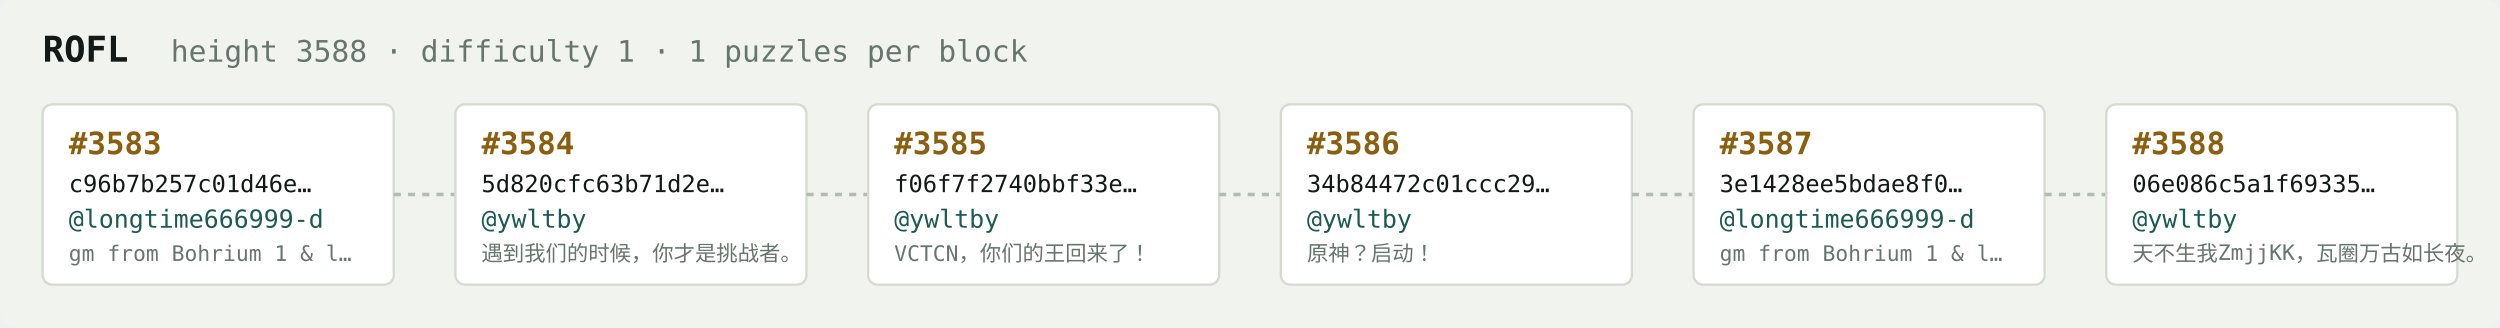
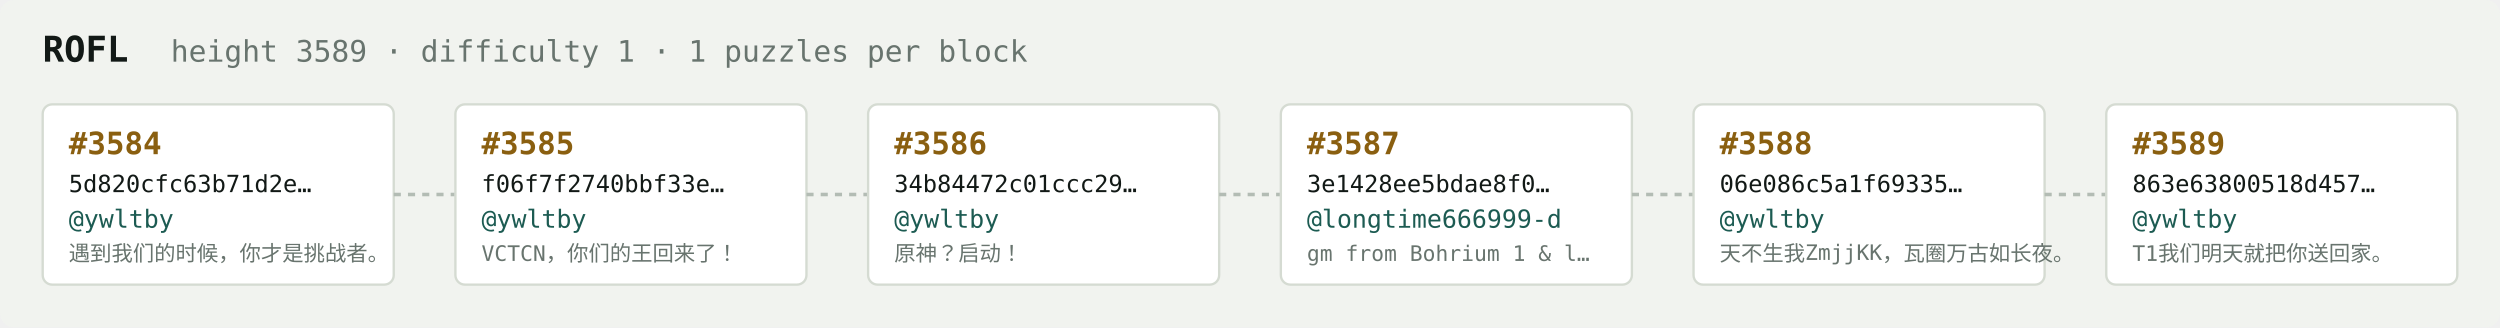
<svg xmlns="http://www.w3.org/2000/svg" width="1054" height="138" viewBox="0 0 1054 138" font-family="ui-monospace,SFMono-Regular,Menlo,monospace">
  <rect fill="#f1f3ef" width="1054" height="138" rx="6" />
  <text x="18" y="26" fill="#121916" font-size="15" font-weight="700">ROFL</text>
-   <text x="72" y="26" fill="#68746e" font-size="12.5">height 3588 · difficulty 1 · 1 puzzles per block</text>
+   <text x="72" y="26" fill="#68746e" font-size="12.5">height 3589 · difficulty 1 · 1 puzzles per block</text>
  <rect x="18" y="44" width="148" height="76" rx="4" fill="#ffffff" stroke="#d5dbd2" stroke-width="1" />
-   <text x="29" y="65" fill="#8a5f10" font-size="13" font-weight="700">#3583</text>
-   <text x="29" y="81" fill="#121916" font-size="10">c96b7b257c01d46e…</text>
-   <text x="29" y="96" fill="#1c5b52" font-size="10.5">@longtime666999-d</text>
-   <text x="29" y="110" fill="#68746e" font-size="9">gm from Bohrium 1 &amp; l…</text>
+   <text x="29" y="65" fill="#8a5f10" font-size="13" font-weight="700">#3584</text>
+   <text x="29" y="81" fill="#121916" font-size="10">5d820cfc63b71d2e…</text>
+   <text x="29" y="96" fill="#1c5b52" font-size="10.5">@ywltby</text>
+   <text x="29" y="110" fill="#68746e" font-size="9">遇到我们的时候，你才是挑战者。</text>
  <line x1="166" y1="82.0" x2="192" y2="82.0" stroke="#b3bcb4" stroke-width="1.5" stroke-dasharray="3 3" />
  <rect x="192" y="44" width="148" height="76" rx="4" fill="#ffffff" stroke="#d5dbd2" stroke-width="1" />
-   <text x="203" y="65" fill="#8a5f10" font-size="13" font-weight="700">#3584</text>
-   <text x="203" y="81" fill="#121916" font-size="10">5d820cfc63b71d2e…</text>
+   <text x="203" y="65" fill="#8a5f10" font-size="13" font-weight="700">#3585</text>
+   <text x="203" y="81" fill="#121916" font-size="10">f06f7f2740bbf33e…</text>
  <text x="203" y="96" fill="#1c5b52" font-size="10.5">@ywltby</text>
-   <text x="203" y="110" fill="#68746e" font-size="9">遇到我们的时候，你才是挑战者。</text>
+   <text x="203" y="110" fill="#68746e" font-size="9">VCTCN，你们的王回来了！</text>
  <line x1="340" y1="82.0" x2="366" y2="82.0" stroke="#b3bcb4" stroke-width="1.5" stroke-dasharray="3 3" />
  <rect x="366" y="44" width="148" height="76" rx="4" fill="#ffffff" stroke="#d5dbd2" stroke-width="1" />
-   <text x="377" y="65" fill="#8a5f10" font-size="13" font-weight="700">#3585</text>
-   <text x="377" y="81" fill="#121916" font-size="10">f06f7f2740bbf33e…</text>
+   <text x="377" y="65" fill="#8a5f10" font-size="13" font-weight="700">#3586</text>
+   <text x="377" y="81" fill="#121916" font-size="10">34b84472c01ccc29…</text>
  <text x="377" y="96" fill="#1c5b52" font-size="10.5">@ywltby</text>
-   <text x="377" y="110" fill="#68746e" font-size="9">VCTCN，你们的王回来了！</text>
+   <text x="377" y="110" fill="#68746e" font-size="9">原神？启动！</text>
  <line x1="514" y1="82.0" x2="540" y2="82.0" stroke="#b3bcb4" stroke-width="1.5" stroke-dasharray="3 3" />
  <rect x="540" y="44" width="148" height="76" rx="4" fill="#ffffff" stroke="#d5dbd2" stroke-width="1" />
-   <text x="551" y="65" fill="#8a5f10" font-size="13" font-weight="700">#3586</text>
-   <text x="551" y="81" fill="#121916" font-size="10">34b84472c01ccc29…</text>
-   <text x="551" y="96" fill="#1c5b52" font-size="10.5">@ywltby</text>
-   <text x="551" y="110" fill="#68746e" font-size="9">原神？启动！</text>
+   <text x="551" y="65" fill="#8a5f10" font-size="13" font-weight="700">#3587</text>
+   <text x="551" y="81" fill="#121916" font-size="10">3e1428ee5bdae8f0…</text>
+   <text x="551" y="96" fill="#1c5b52" font-size="10.5">@longtime666999-d</text>
+   <text x="551" y="110" fill="#68746e" font-size="9">gm from Bohrium 1 &amp; l…</text>
  <line x1="688" y1="82.0" x2="714" y2="82.0" stroke="#b3bcb4" stroke-width="1.5" stroke-dasharray="3 3" />
  <rect x="714" y="44" width="148" height="76" rx="4" fill="#ffffff" stroke="#d5dbd2" stroke-width="1" />
-   <text x="725" y="65" fill="#8a5f10" font-size="13" font-weight="700">#3587</text>
-   <text x="725" y="81" fill="#121916" font-size="10">3e1428ee5bdae8f0…</text>
-   <text x="725" y="96" fill="#1c5b52" font-size="10.5">@longtime666999-d</text>
-   <text x="725" y="110" fill="#68746e" font-size="9">gm from Bohrium 1 &amp; l…</text>
+   <text x="725" y="65" fill="#8a5f10" font-size="13" font-weight="700">#3588</text>
+   <text x="725" y="81" fill="#121916" font-size="10">06e086c5a1f69335…</text>
+   <text x="725" y="96" fill="#1c5b52" font-size="10.5">@ywltby</text>
+   <text x="725" y="110" fill="#68746e" font-size="9">天不生我ZmjjKK，瓦圈万古如长夜。</text>
  <line x1="862" y1="82.0" x2="888" y2="82.0" stroke="#b3bcb4" stroke-width="1.5" stroke-dasharray="3 3" />
  <rect x="888" y="44" width="148" height="76" rx="4" fill="#ffffff" stroke="#d5dbd2" stroke-width="1" />
-   <text x="899" y="65" fill="#8a5f10" font-size="13" font-weight="700">#3588</text>
-   <text x="899" y="81" fill="#121916" font-size="10">06e086c5a1f69335…</text>
+   <text x="899" y="65" fill="#8a5f10" font-size="13" font-weight="700">#3589</text>
+   <text x="899" y="81" fill="#121916" font-size="10">863e63800518d457…</text>
  <text x="899" y="96" fill="#1c5b52" font-size="10.5">@ywltby</text>
-   <text x="899" y="110" fill="#68746e" font-size="9">天不生我ZmjjKK，瓦圈万古如长夜。</text>
+   <text x="899" y="110" fill="#68746e" font-size="9">T1我们明天就把你送回家。</text>
</svg>
